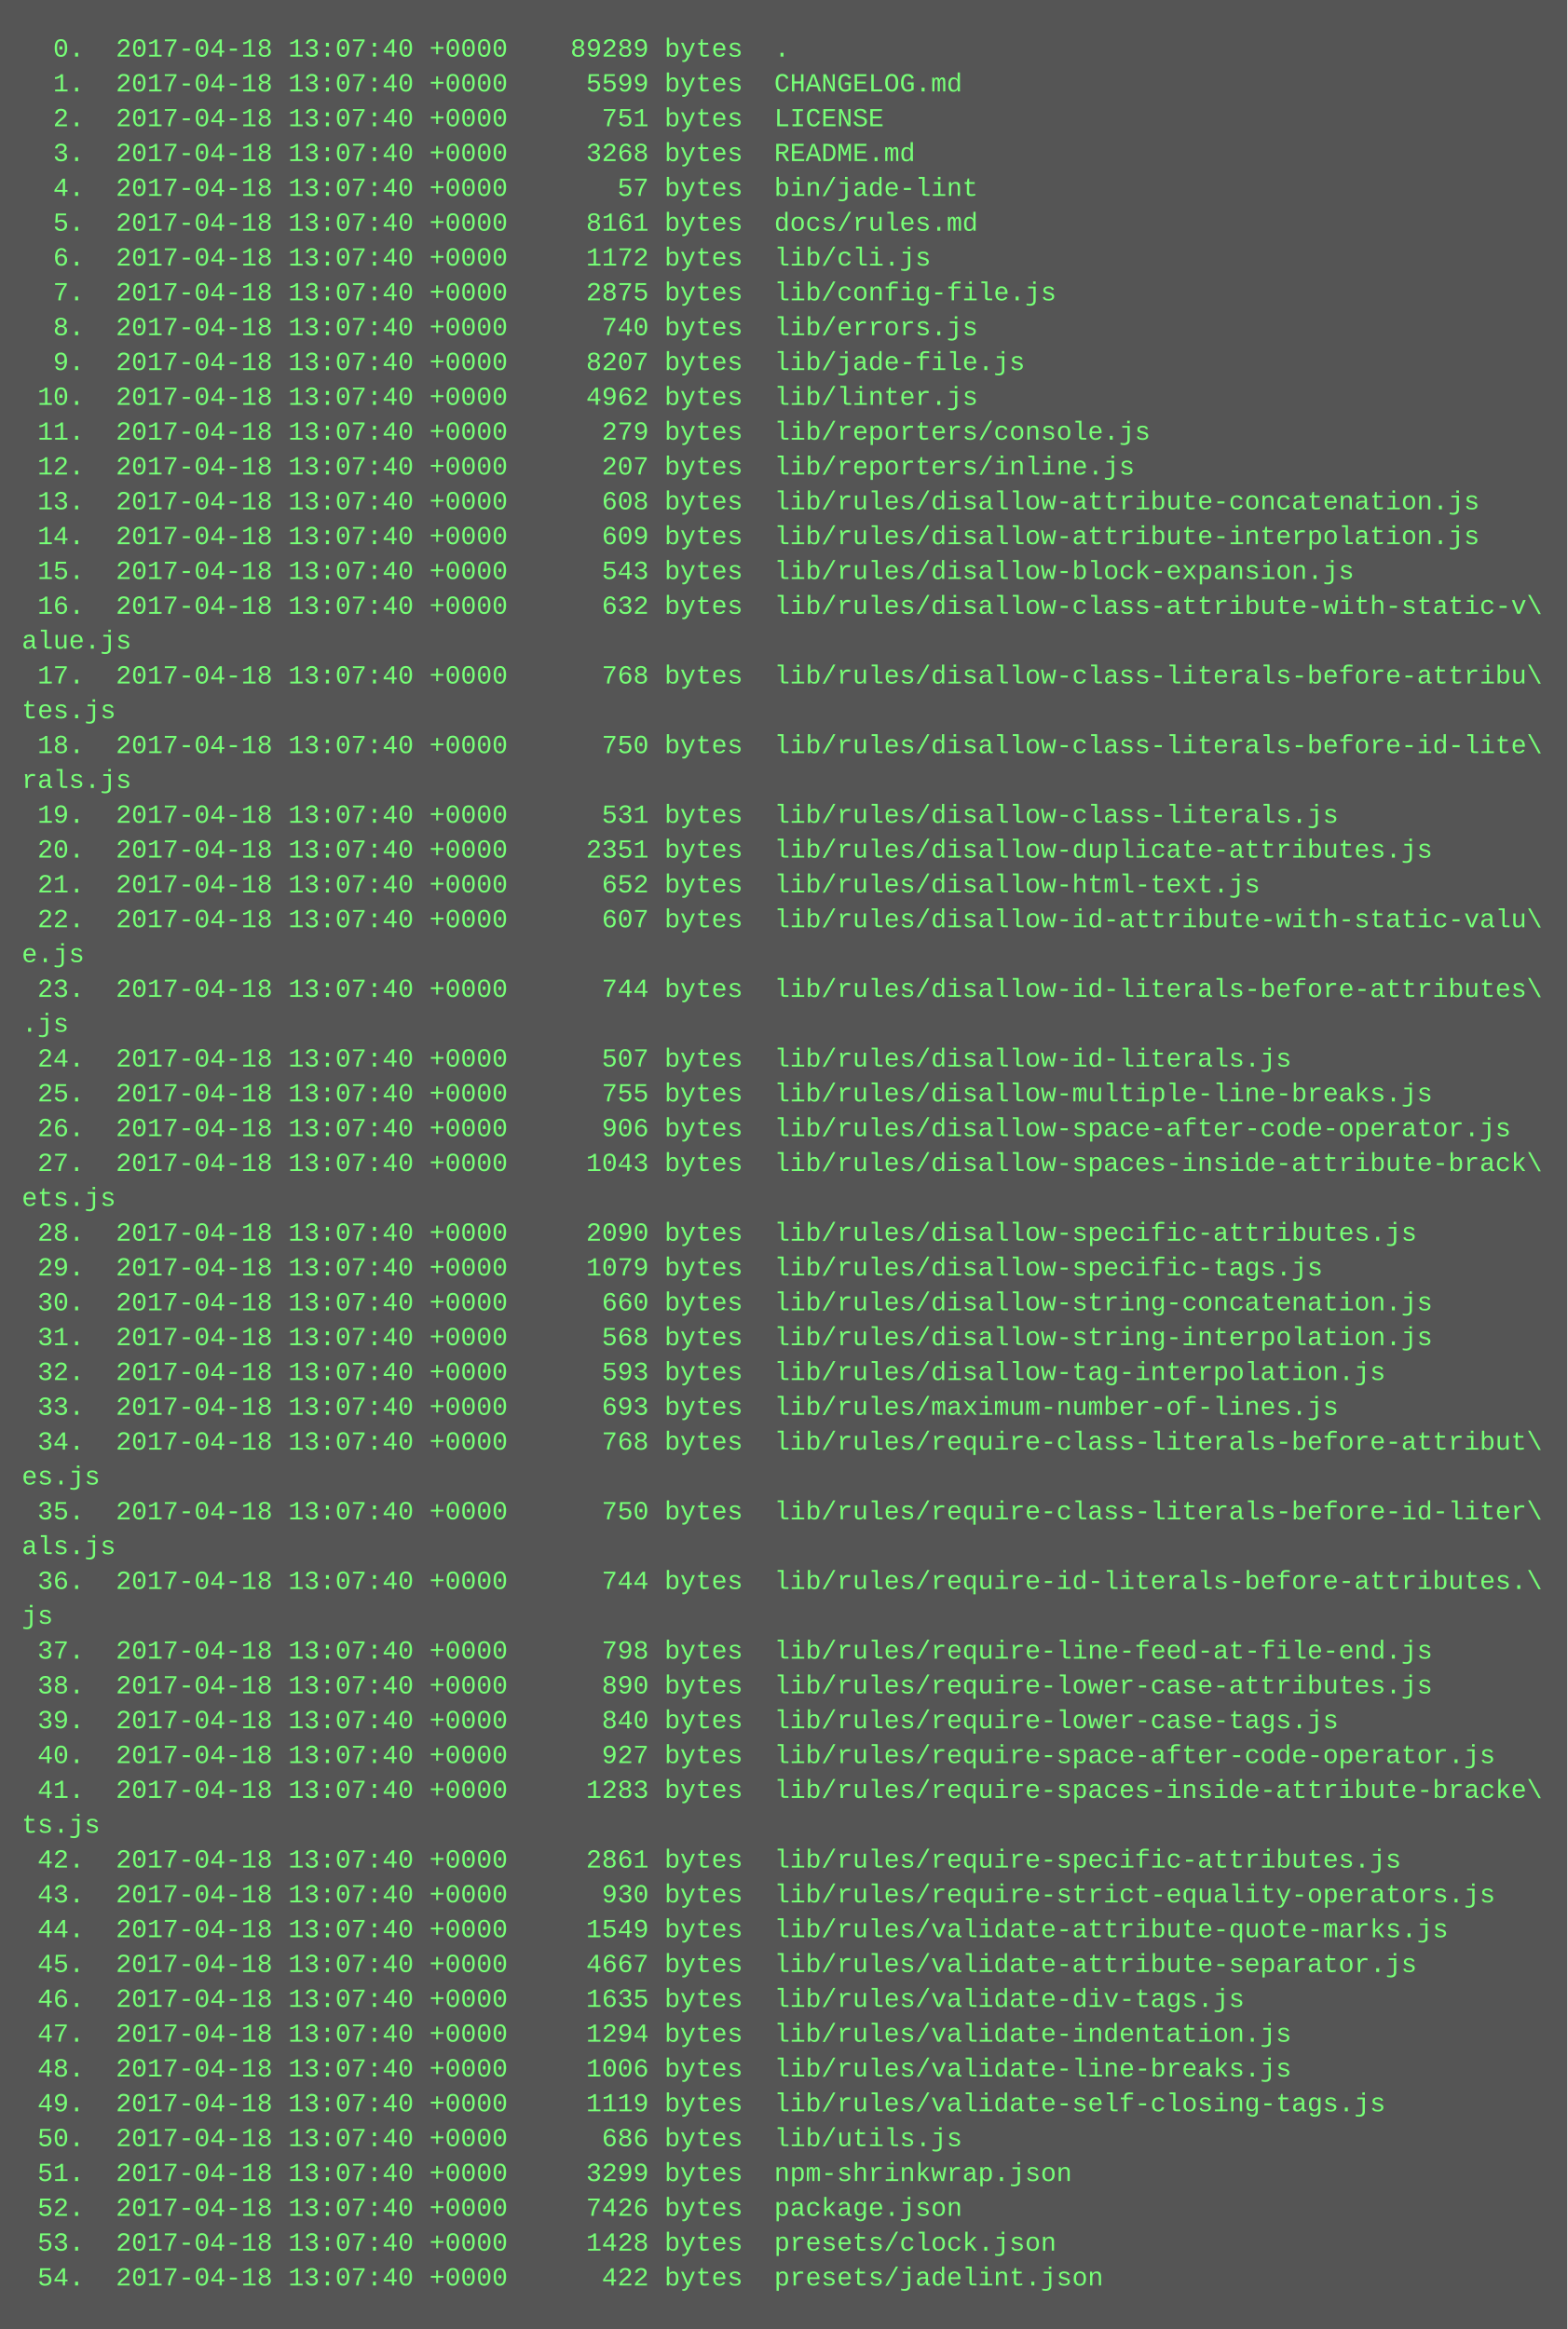
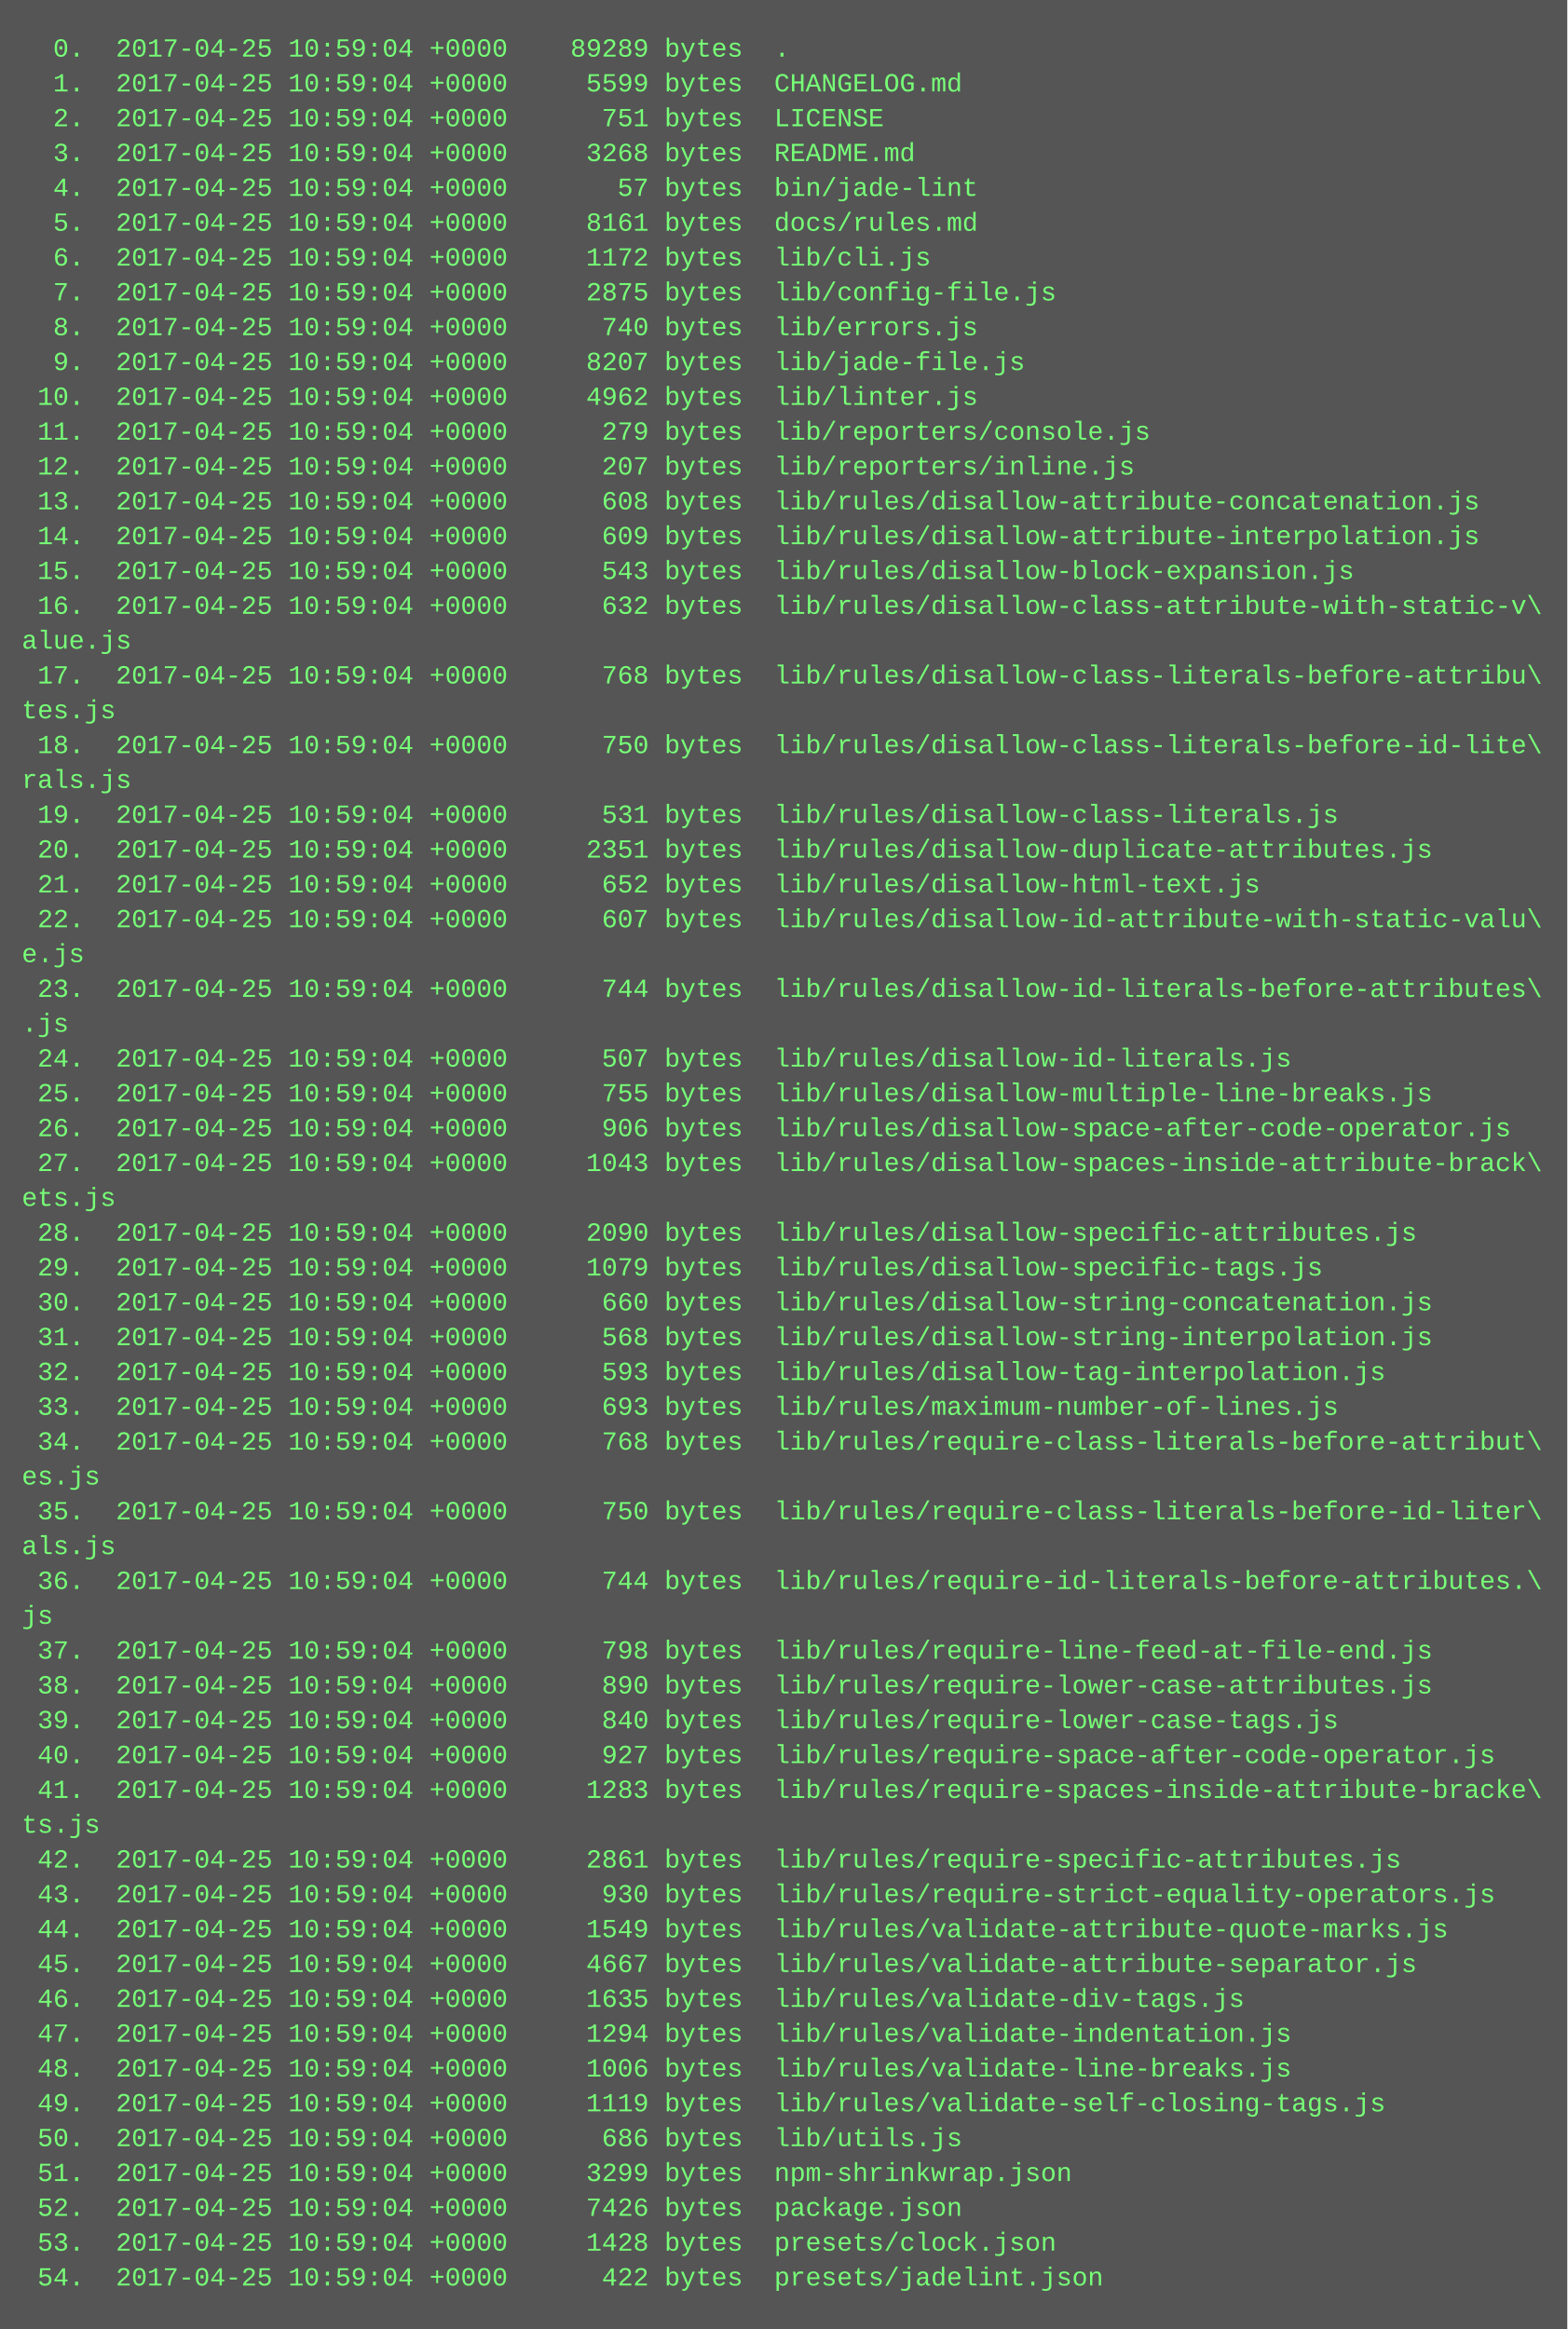
<svg xmlns="http://www.w3.org/2000/svg" height="1070" width="720">
  <rect height="1070" fill="#555" width="720" />
  <text fill="#7f7" font-family="Courier New" font-size="12" xml:space="preserve">
-     <tspan x="10" y="26">  0.  2017-04-18 13:07:40 +0000    89289 bytes  .</tspan>
-     <tspan x="10" y="42">  1.  2017-04-18 13:07:40 +0000     5599 bytes  CHANGELOG.md</tspan>
-     <tspan x="10" y="58">  2.  2017-04-18 13:07:40 +0000      751 bytes  LICENSE</tspan>
-     <tspan x="10" y="74">  3.  2017-04-18 13:07:40 +0000     3268 bytes  README.md</tspan>
-     <tspan x="10" y="90">  4.  2017-04-18 13:07:40 +0000       57 bytes  bin/jade-lint</tspan>
-     <tspan x="10" y="106">  5.  2017-04-18 13:07:40 +0000     8161 bytes  docs/rules.md</tspan>
-     <tspan x="10" y="122">  6.  2017-04-18 13:07:40 +0000     1172 bytes  lib/cli.js</tspan>
-     <tspan x="10" y="138">  7.  2017-04-18 13:07:40 +0000     2875 bytes  lib/config-file.js</tspan>
-     <tspan x="10" y="154">  8.  2017-04-18 13:07:40 +0000      740 bytes  lib/errors.js</tspan>
-     <tspan x="10" y="170">  9.  2017-04-18 13:07:40 +0000     8207 bytes  lib/jade-file.js</tspan>
-     <tspan x="10" y="186"> 10.  2017-04-18 13:07:40 +0000     4962 bytes  lib/linter.js</tspan>
-     <tspan x="10" y="202"> 11.  2017-04-18 13:07:40 +0000      279 bytes  lib/reporters/console.js</tspan>
-     <tspan x="10" y="218"> 12.  2017-04-18 13:07:40 +0000      207 bytes  lib/reporters/inline.js</tspan>
-     <tspan x="10" y="234"> 13.  2017-04-18 13:07:40 +0000      608 bytes  lib/rules/disallow-attribute-concatenation.js</tspan>
-     <tspan x="10" y="250"> 14.  2017-04-18 13:07:40 +0000      609 bytes  lib/rules/disallow-attribute-interpolation.js</tspan>
-     <tspan x="10" y="266"> 15.  2017-04-18 13:07:40 +0000      543 bytes  lib/rules/disallow-block-expansion.js</tspan>
-     <tspan x="10" y="282"> 16.  2017-04-18 13:07:40 +0000      632 bytes  lib/rules/disallow-class-attribute-with-static-v\</tspan>
+     <tspan x="10" y="26">  0.  2017-04-25 10:59:04 +0000    89289 bytes  .</tspan>
+     <tspan x="10" y="42">  1.  2017-04-25 10:59:04 +0000     5599 bytes  CHANGELOG.md</tspan>
+     <tspan x="10" y="58">  2.  2017-04-25 10:59:04 +0000      751 bytes  LICENSE</tspan>
+     <tspan x="10" y="74">  3.  2017-04-25 10:59:04 +0000     3268 bytes  README.md</tspan>
+     <tspan x="10" y="90">  4.  2017-04-25 10:59:04 +0000       57 bytes  bin/jade-lint</tspan>
+     <tspan x="10" y="106">  5.  2017-04-25 10:59:04 +0000     8161 bytes  docs/rules.md</tspan>
+     <tspan x="10" y="122">  6.  2017-04-25 10:59:04 +0000     1172 bytes  lib/cli.js</tspan>
+     <tspan x="10" y="138">  7.  2017-04-25 10:59:04 +0000     2875 bytes  lib/config-file.js</tspan>
+     <tspan x="10" y="154">  8.  2017-04-25 10:59:04 +0000      740 bytes  lib/errors.js</tspan>
+     <tspan x="10" y="170">  9.  2017-04-25 10:59:04 +0000     8207 bytes  lib/jade-file.js</tspan>
+     <tspan x="10" y="186"> 10.  2017-04-25 10:59:04 +0000     4962 bytes  lib/linter.js</tspan>
+     <tspan x="10" y="202"> 11.  2017-04-25 10:59:04 +0000      279 bytes  lib/reporters/console.js</tspan>
+     <tspan x="10" y="218"> 12.  2017-04-25 10:59:04 +0000      207 bytes  lib/reporters/inline.js</tspan>
+     <tspan x="10" y="234"> 13.  2017-04-25 10:59:04 +0000      608 bytes  lib/rules/disallow-attribute-concatenation.js</tspan>
+     <tspan x="10" y="250"> 14.  2017-04-25 10:59:04 +0000      609 bytes  lib/rules/disallow-attribute-interpolation.js</tspan>
+     <tspan x="10" y="266"> 15.  2017-04-25 10:59:04 +0000      543 bytes  lib/rules/disallow-block-expansion.js</tspan>
+     <tspan x="10" y="282"> 16.  2017-04-25 10:59:04 +0000      632 bytes  lib/rules/disallow-class-attribute-with-static-v\</tspan>
    <tspan x="10" y="298">alue.js</tspan>
-     <tspan x="10" y="314"> 17.  2017-04-18 13:07:40 +0000      768 bytes  lib/rules/disallow-class-literals-before-attribu\</tspan>
+     <tspan x="10" y="314"> 17.  2017-04-25 10:59:04 +0000      768 bytes  lib/rules/disallow-class-literals-before-attribu\</tspan>
    <tspan x="10" y="330">tes.js</tspan>
-     <tspan x="10" y="346"> 18.  2017-04-18 13:07:40 +0000      750 bytes  lib/rules/disallow-class-literals-before-id-lite\</tspan>
+     <tspan x="10" y="346"> 18.  2017-04-25 10:59:04 +0000      750 bytes  lib/rules/disallow-class-literals-before-id-lite\</tspan>
    <tspan x="10" y="362">rals.js</tspan>
-     <tspan x="10" y="378"> 19.  2017-04-18 13:07:40 +0000      531 bytes  lib/rules/disallow-class-literals.js</tspan>
-     <tspan x="10" y="394"> 20.  2017-04-18 13:07:40 +0000     2351 bytes  lib/rules/disallow-duplicate-attributes.js</tspan>
-     <tspan x="10" y="410"> 21.  2017-04-18 13:07:40 +0000      652 bytes  lib/rules/disallow-html-text.js</tspan>
-     <tspan x="10" y="426"> 22.  2017-04-18 13:07:40 +0000      607 bytes  lib/rules/disallow-id-attribute-with-static-valu\</tspan>
+     <tspan x="10" y="378"> 19.  2017-04-25 10:59:04 +0000      531 bytes  lib/rules/disallow-class-literals.js</tspan>
+     <tspan x="10" y="394"> 20.  2017-04-25 10:59:04 +0000     2351 bytes  lib/rules/disallow-duplicate-attributes.js</tspan>
+     <tspan x="10" y="410"> 21.  2017-04-25 10:59:04 +0000      652 bytes  lib/rules/disallow-html-text.js</tspan>
+     <tspan x="10" y="426"> 22.  2017-04-25 10:59:04 +0000      607 bytes  lib/rules/disallow-id-attribute-with-static-valu\</tspan>
    <tspan x="10" y="442">e.js</tspan>
-     <tspan x="10" y="458"> 23.  2017-04-18 13:07:40 +0000      744 bytes  lib/rules/disallow-id-literals-before-attributes\</tspan>
+     <tspan x="10" y="458"> 23.  2017-04-25 10:59:04 +0000      744 bytes  lib/rules/disallow-id-literals-before-attributes\</tspan>
    <tspan x="10" y="474">.js</tspan>
-     <tspan x="10" y="490"> 24.  2017-04-18 13:07:40 +0000      507 bytes  lib/rules/disallow-id-literals.js</tspan>
-     <tspan x="10" y="506"> 25.  2017-04-18 13:07:40 +0000      755 bytes  lib/rules/disallow-multiple-line-breaks.js</tspan>
-     <tspan x="10" y="522"> 26.  2017-04-18 13:07:40 +0000      906 bytes  lib/rules/disallow-space-after-code-operator.js</tspan>
-     <tspan x="10" y="538"> 27.  2017-04-18 13:07:40 +0000     1043 bytes  lib/rules/disallow-spaces-inside-attribute-brack\</tspan>
+     <tspan x="10" y="490"> 24.  2017-04-25 10:59:04 +0000      507 bytes  lib/rules/disallow-id-literals.js</tspan>
+     <tspan x="10" y="506"> 25.  2017-04-25 10:59:04 +0000      755 bytes  lib/rules/disallow-multiple-line-breaks.js</tspan>
+     <tspan x="10" y="522"> 26.  2017-04-25 10:59:04 +0000      906 bytes  lib/rules/disallow-space-after-code-operator.js</tspan>
+     <tspan x="10" y="538"> 27.  2017-04-25 10:59:04 +0000     1043 bytes  lib/rules/disallow-spaces-inside-attribute-brack\</tspan>
    <tspan x="10" y="554">ets.js</tspan>
-     <tspan x="10" y="570"> 28.  2017-04-18 13:07:40 +0000     2090 bytes  lib/rules/disallow-specific-attributes.js</tspan>
-     <tspan x="10" y="586"> 29.  2017-04-18 13:07:40 +0000     1079 bytes  lib/rules/disallow-specific-tags.js</tspan>
-     <tspan x="10" y="602"> 30.  2017-04-18 13:07:40 +0000      660 bytes  lib/rules/disallow-string-concatenation.js</tspan>
-     <tspan x="10" y="618"> 31.  2017-04-18 13:07:40 +0000      568 bytes  lib/rules/disallow-string-interpolation.js</tspan>
-     <tspan x="10" y="634"> 32.  2017-04-18 13:07:40 +0000      593 bytes  lib/rules/disallow-tag-interpolation.js</tspan>
-     <tspan x="10" y="650"> 33.  2017-04-18 13:07:40 +0000      693 bytes  lib/rules/maximum-number-of-lines.js</tspan>
-     <tspan x="10" y="666"> 34.  2017-04-18 13:07:40 +0000      768 bytes  lib/rules/require-class-literals-before-attribut\</tspan>
+     <tspan x="10" y="570"> 28.  2017-04-25 10:59:04 +0000     2090 bytes  lib/rules/disallow-specific-attributes.js</tspan>
+     <tspan x="10" y="586"> 29.  2017-04-25 10:59:04 +0000     1079 bytes  lib/rules/disallow-specific-tags.js</tspan>
+     <tspan x="10" y="602"> 30.  2017-04-25 10:59:04 +0000      660 bytes  lib/rules/disallow-string-concatenation.js</tspan>
+     <tspan x="10" y="618"> 31.  2017-04-25 10:59:04 +0000      568 bytes  lib/rules/disallow-string-interpolation.js</tspan>
+     <tspan x="10" y="634"> 32.  2017-04-25 10:59:04 +0000      593 bytes  lib/rules/disallow-tag-interpolation.js</tspan>
+     <tspan x="10" y="650"> 33.  2017-04-25 10:59:04 +0000      693 bytes  lib/rules/maximum-number-of-lines.js</tspan>
+     <tspan x="10" y="666"> 34.  2017-04-25 10:59:04 +0000      768 bytes  lib/rules/require-class-literals-before-attribut\</tspan>
    <tspan x="10" y="682">es.js</tspan>
-     <tspan x="10" y="698"> 35.  2017-04-18 13:07:40 +0000      750 bytes  lib/rules/require-class-literals-before-id-liter\</tspan>
+     <tspan x="10" y="698"> 35.  2017-04-25 10:59:04 +0000      750 bytes  lib/rules/require-class-literals-before-id-liter\</tspan>
    <tspan x="10" y="714">als.js</tspan>
-     <tspan x="10" y="730"> 36.  2017-04-18 13:07:40 +0000      744 bytes  lib/rules/require-id-literals-before-attributes.\</tspan>
+     <tspan x="10" y="730"> 36.  2017-04-25 10:59:04 +0000      744 bytes  lib/rules/require-id-literals-before-attributes.\</tspan>
    <tspan x="10" y="746">js</tspan>
-     <tspan x="10" y="762"> 37.  2017-04-18 13:07:40 +0000      798 bytes  lib/rules/require-line-feed-at-file-end.js</tspan>
-     <tspan x="10" y="778"> 38.  2017-04-18 13:07:40 +0000      890 bytes  lib/rules/require-lower-case-attributes.js</tspan>
-     <tspan x="10" y="794"> 39.  2017-04-18 13:07:40 +0000      840 bytes  lib/rules/require-lower-case-tags.js</tspan>
-     <tspan x="10" y="810"> 40.  2017-04-18 13:07:40 +0000      927 bytes  lib/rules/require-space-after-code-operator.js</tspan>
-     <tspan x="10" y="826"> 41.  2017-04-18 13:07:40 +0000     1283 bytes  lib/rules/require-spaces-inside-attribute-bracke\</tspan>
+     <tspan x="10" y="762"> 37.  2017-04-25 10:59:04 +0000      798 bytes  lib/rules/require-line-feed-at-file-end.js</tspan>
+     <tspan x="10" y="778"> 38.  2017-04-25 10:59:04 +0000      890 bytes  lib/rules/require-lower-case-attributes.js</tspan>
+     <tspan x="10" y="794"> 39.  2017-04-25 10:59:04 +0000      840 bytes  lib/rules/require-lower-case-tags.js</tspan>
+     <tspan x="10" y="810"> 40.  2017-04-25 10:59:04 +0000      927 bytes  lib/rules/require-space-after-code-operator.js</tspan>
+     <tspan x="10" y="826"> 41.  2017-04-25 10:59:04 +0000     1283 bytes  lib/rules/require-spaces-inside-attribute-bracke\</tspan>
    <tspan x="10" y="842">ts.js</tspan>
-     <tspan x="10" y="858"> 42.  2017-04-18 13:07:40 +0000     2861 bytes  lib/rules/require-specific-attributes.js</tspan>
-     <tspan x="10" y="874"> 43.  2017-04-18 13:07:40 +0000      930 bytes  lib/rules/require-strict-equality-operators.js</tspan>
-     <tspan x="10" y="890"> 44.  2017-04-18 13:07:40 +0000     1549 bytes  lib/rules/validate-attribute-quote-marks.js</tspan>
-     <tspan x="10" y="906"> 45.  2017-04-18 13:07:40 +0000     4667 bytes  lib/rules/validate-attribute-separator.js</tspan>
-     <tspan x="10" y="922"> 46.  2017-04-18 13:07:40 +0000     1635 bytes  lib/rules/validate-div-tags.js</tspan>
-     <tspan x="10" y="938"> 47.  2017-04-18 13:07:40 +0000     1294 bytes  lib/rules/validate-indentation.js</tspan>
-     <tspan x="10" y="954"> 48.  2017-04-18 13:07:40 +0000     1006 bytes  lib/rules/validate-line-breaks.js</tspan>
-     <tspan x="10" y="970"> 49.  2017-04-18 13:07:40 +0000     1119 bytes  lib/rules/validate-self-closing-tags.js</tspan>
-     <tspan x="10" y="986"> 50.  2017-04-18 13:07:40 +0000      686 bytes  lib/utils.js</tspan>
-     <tspan x="10" y="1002"> 51.  2017-04-18 13:07:40 +0000     3299 bytes  npm-shrinkwrap.json</tspan>
-     <tspan x="10" y="1018"> 52.  2017-04-18 13:07:40 +0000     7426 bytes  package.json</tspan>
-     <tspan x="10" y="1034"> 53.  2017-04-18 13:07:40 +0000     1428 bytes  presets/clock.json</tspan>
-     <tspan x="10" y="1050"> 54.  2017-04-18 13:07:40 +0000      422 bytes  presets/jadelint.json</tspan>
+     <tspan x="10" y="858"> 42.  2017-04-25 10:59:04 +0000     2861 bytes  lib/rules/require-specific-attributes.js</tspan>
+     <tspan x="10" y="874"> 43.  2017-04-25 10:59:04 +0000      930 bytes  lib/rules/require-strict-equality-operators.js</tspan>
+     <tspan x="10" y="890"> 44.  2017-04-25 10:59:04 +0000     1549 bytes  lib/rules/validate-attribute-quote-marks.js</tspan>
+     <tspan x="10" y="906"> 45.  2017-04-25 10:59:04 +0000     4667 bytes  lib/rules/validate-attribute-separator.js</tspan>
+     <tspan x="10" y="922"> 46.  2017-04-25 10:59:04 +0000     1635 bytes  lib/rules/validate-div-tags.js</tspan>
+     <tspan x="10" y="938"> 47.  2017-04-25 10:59:04 +0000     1294 bytes  lib/rules/validate-indentation.js</tspan>
+     <tspan x="10" y="954"> 48.  2017-04-25 10:59:04 +0000     1006 bytes  lib/rules/validate-line-breaks.js</tspan>
+     <tspan x="10" y="970"> 49.  2017-04-25 10:59:04 +0000     1119 bytes  lib/rules/validate-self-closing-tags.js</tspan>
+     <tspan x="10" y="986"> 50.  2017-04-25 10:59:04 +0000      686 bytes  lib/utils.js</tspan>
+     <tspan x="10" y="1002"> 51.  2017-04-25 10:59:04 +0000     3299 bytes  npm-shrinkwrap.json</tspan>
+     <tspan x="10" y="1018"> 52.  2017-04-25 10:59:04 +0000     7426 bytes  package.json</tspan>
+     <tspan x="10" y="1034"> 53.  2017-04-25 10:59:04 +0000     1428 bytes  presets/clock.json</tspan>
+     <tspan x="10" y="1050"> 54.  2017-04-25 10:59:04 +0000      422 bytes  presets/jadelint.json</tspan>
  </text>
</svg>
